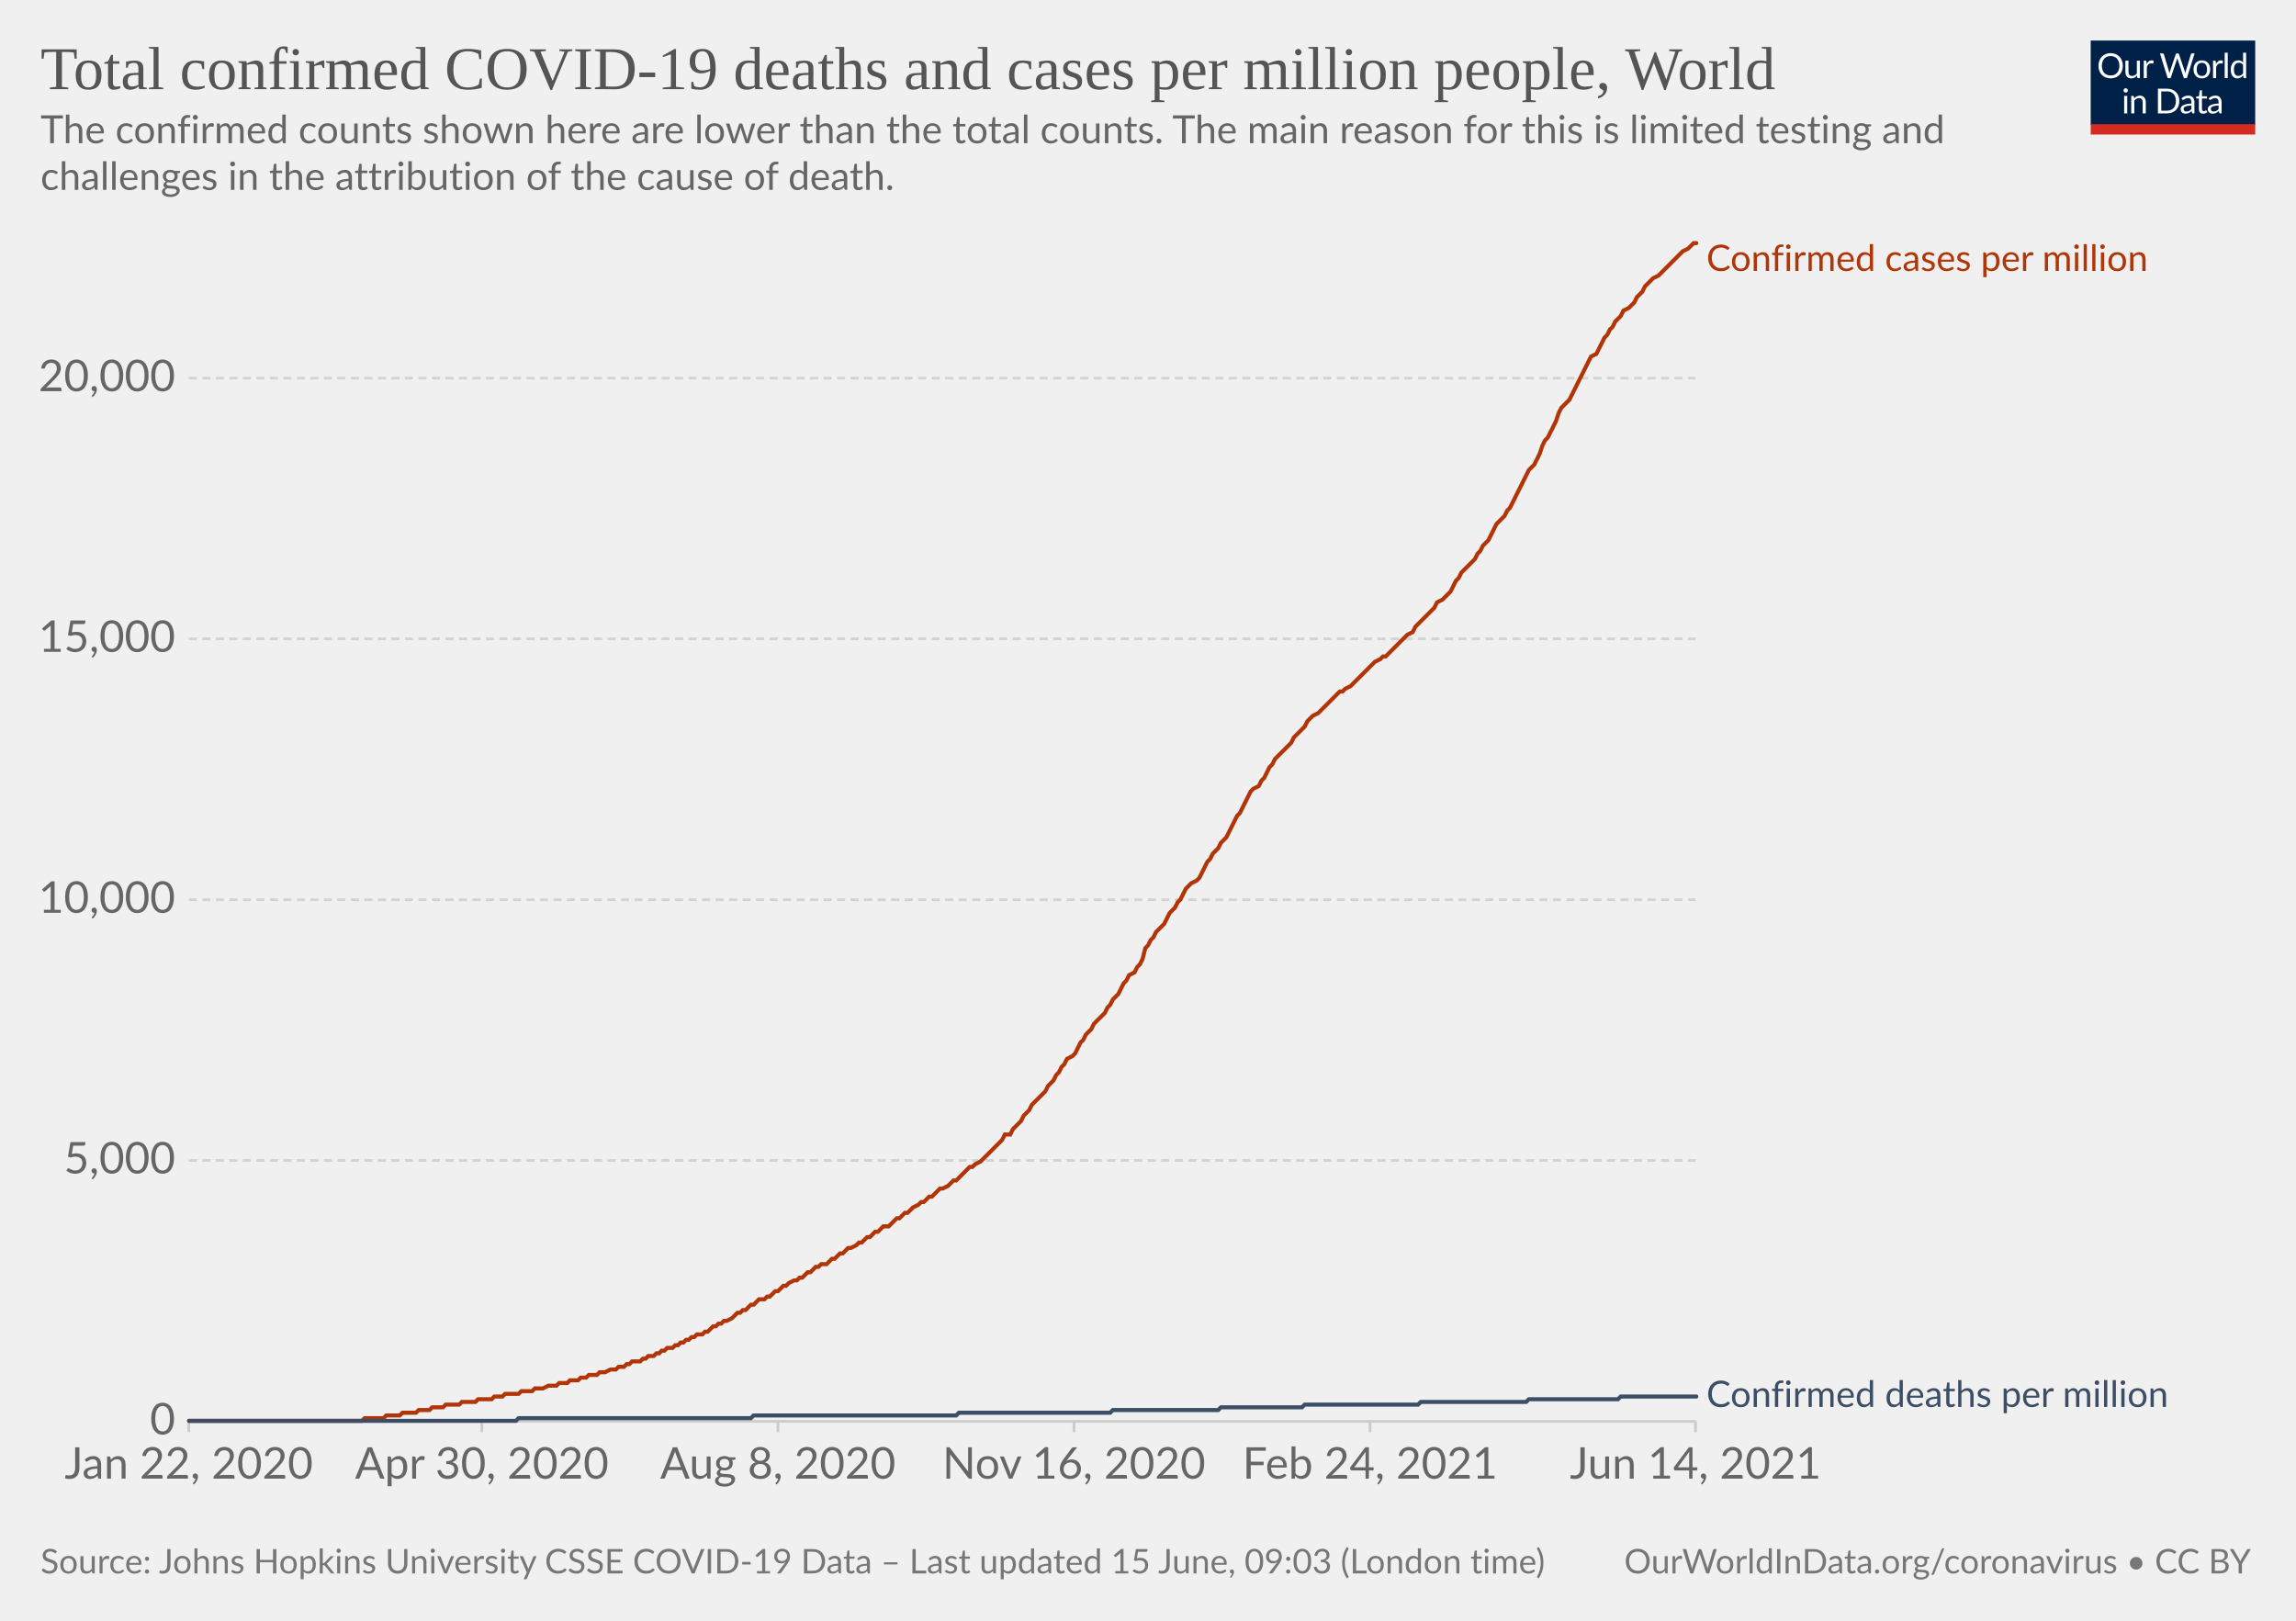
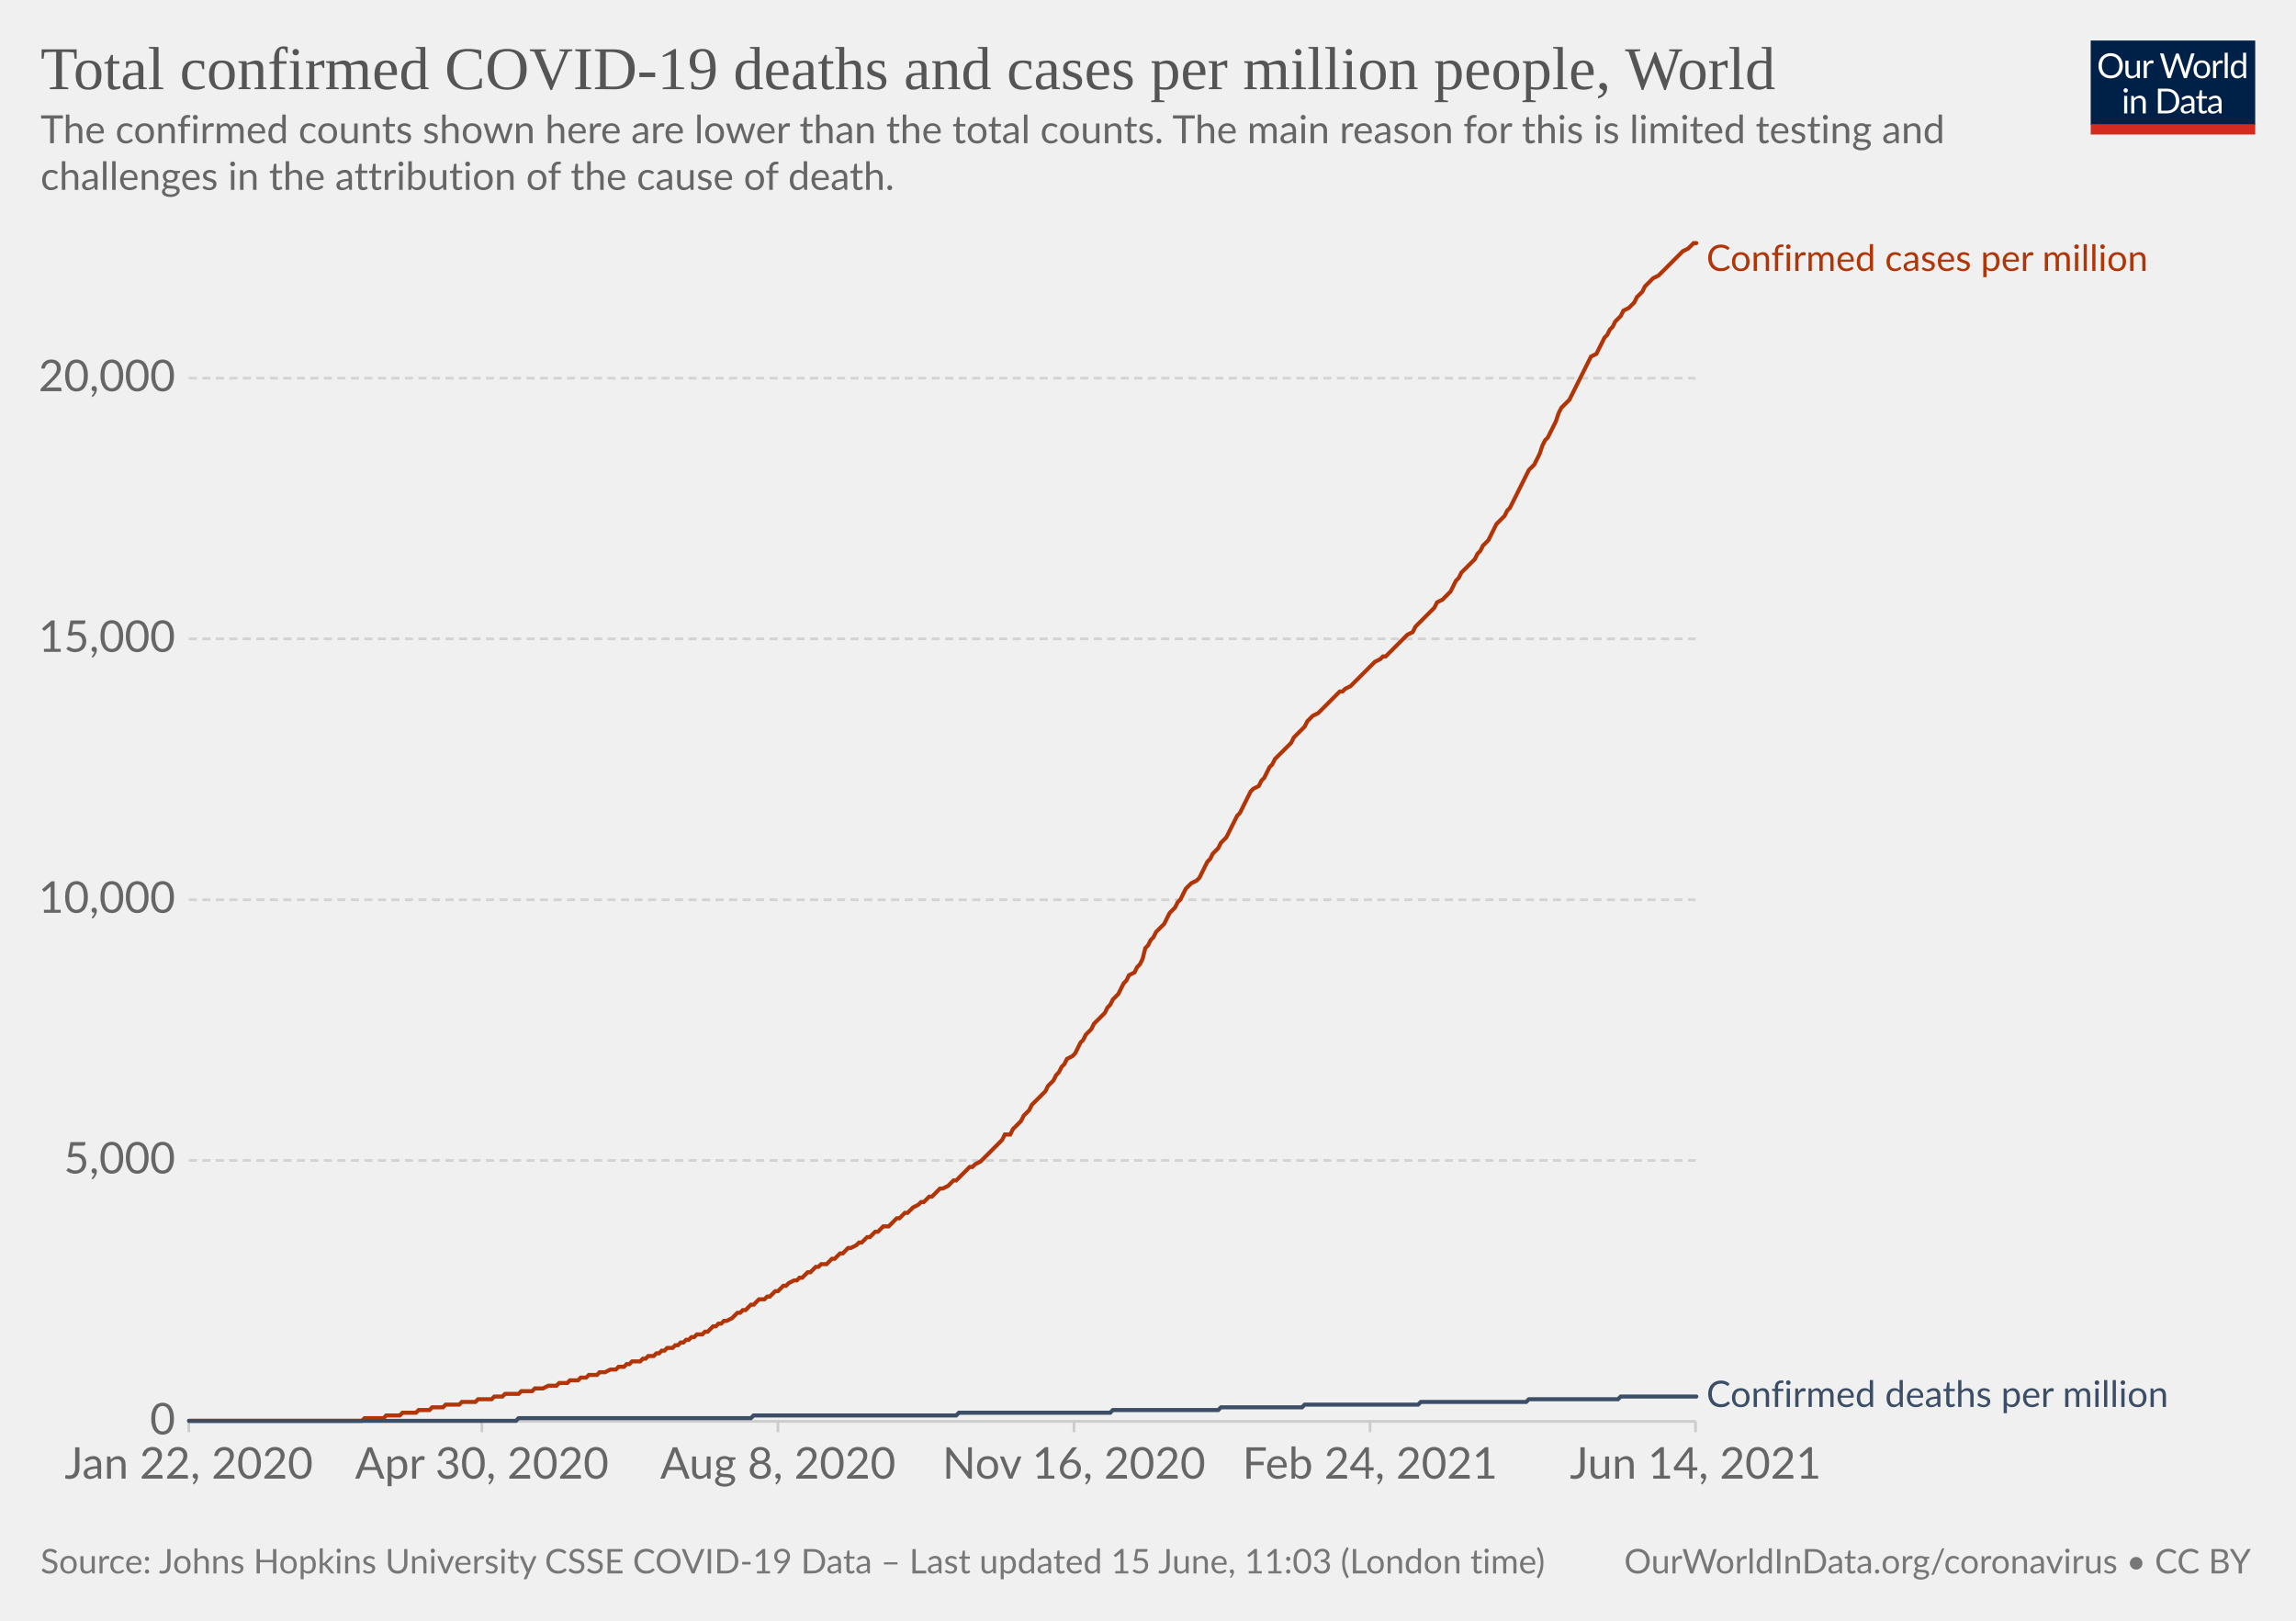
<svg xmlns="http://www.w3.org/2000/svg" version="1.1" style="background-color:#fff;-webkit-font-smoothing:antialiased" width="850" height="600" viewBox="0 0 850 600" font-family="Lato,'Helvetica Neue',Helvetica,Arial,sans-serif" font-size="18" text-rendering="optimizeLegibility">
  <g class="HeaderView">
    <g transform="matrix(.29 0 0 .29 774 15)">
      <svg className="owidLog" width="210" height="120" viewBox="0 0 210 120" fill="none">
        <g clip-path="url(#clip0)">
          <path d="M0 0h210v107.89H0V0z" fill="#002147" />
          <path d="M40.98 32.25c0 2.36-.38 4.53-1.12 6.51a14.26 14.26 0 01-8.1 8.4c-1.9.78-4.02 1.17-6.34 1.17a16.6 16.6 0 01-6.33-1.17 14.31 14.31 0 01-8.08-8.4 18.29 18.29 0 01-1.12-6.51c0-2.36.38-4.53 1.12-6.5.75-1.97 1.8-3.67 3.17-5.1a14.32 14.32 0 014.9-3.34c1.92-.8 4.03-1.19 6.34-1.19 2.32 0 4.43.4 6.34 1.19 1.92.8 3.56 1.9 4.93 3.34a14.87 14.87 0 013.17 5.1 18.1 18.1 0 011.12 6.5zm-4.38 0c0-1.94-.26-3.68-.8-5.22a10.91 10.91 0 00-2.24-3.89 9.68 9.68 0 00-3.52-2.46 11.95 11.95 0 00-4.62-.86c-1.68 0-3.21.28-4.6.86a9.88 9.88 0 00-3.54 2.46 10.91 10.91 0 00-2.24 3.9c-.53 1.53-.8 3.27-.8 5.2 0 1.94.27 3.68.8 5.22a11.17 11.17 0 002.24 3.9 10.01 10.01 0 003.55 2.44c1.38.56 2.9.83 4.6.83s3.24-.27 4.61-.83a9.8 9.8 0 003.52-2.44 11.17 11.17 0 002.25-3.9c.53-1.54.8-3.28.8-5.21zm26.22-6.54V48H60.5c-.56 0-.9-.27-1.05-.81l-.31-2.4a12.45 12.45 0 01-3.26 2.6c-1.2.64-2.58.96-4.13.96-1.22 0-2.3-.2-3.24-.6a6.52 6.52 0 01-2.33-1.7 7.37 7.37 0 01-1.43-2.67c-.3-1.04-.46-2.2-.46-3.45V25.7h3.91v14.22c0 1.68.38 2.99 1.15 3.91.77.93 1.96 1.39 3.54 1.39 1.16 0 2.24-.27 3.23-.82a10.42 10.42 0 002.8-2.28V25.7h3.91zm8.61 4.47a9.94 9.94 0 012.6-3.56 5.64 5.64 0 013.76-1.3c.47 0 .92.05 1.34.15.44.1.83.27 1.17.49l-.3 2.92c-.09.37-.3.55-.66.55-.2 0-.5-.04-.9-.13a6.21 6.21 0 00-3.24.18 4.23 4.23 0 00-1.47.92c-.42.4-.81.9-1.17 1.5-.33.58-.64 1.26-.92 2.02V48H67.7V25.71h2.25c.42 0 .72.08.88.25.16.16.27.44.33.83l.26 3.39zm61.16-13.7L122.75 48h-3.82l-7.99-24.05a21.95 21.95 0 01-.42-1.58 38.36 38.36 0 01-.44 1.58L102.05 48h-3.83L88.4 16.47h3.54c.38 0 .7.1.95.29.26.2.43.43.5.73l6.52 21.9.28 1.28.29 1.46.3-1.46.38-1.27 7.41-21.91c.1-.25.26-.48.51-.69.27-.22.58-.33.95-.33h1.23c.38 0 .69.1.92.29a1.77 1.77 0 01.53.73l7.4 21.9a28.4 28.4 0 01.68 2.62 29.52 29.52 0 01.52-2.61l6.54-21.91a1.31 1.31 0 01.48-.7c.27-.21.58-.32.95-.32h3.32zm9.35 8.88c1.63 0 3.1.27 4.4.82a9.43 9.43 0 015.46 5.94c.5 1.4.74 2.98.74 4.73 0 1.76-.25 3.34-.74 4.75a9.43 9.43 0 01-5.46 5.92c-1.3.52-2.77.79-4.4.79-1.64 0-3.12-.27-4.44-.8a9.42 9.42 0 01-3.35-2.3c-.92-1-1.63-2.2-2.13-3.61-.49-1.41-.73-3-.73-4.75s.24-3.33.73-4.73c.5-1.43 1.2-2.64 2.13-3.63a9.4 9.4 0 013.35-2.31c1.32-.55 2.8-.82 4.44-.82zm0 19.89c2.2 0 3.84-.73 4.93-2.2 1.08-1.48 1.63-3.54 1.63-6.18 0-2.66-.55-4.72-1.63-6.2-1.09-1.49-2.73-2.23-4.93-2.23-1.12 0-2.09.2-2.93.57a5.71 5.71 0 00-2.06 1.65 7.5 7.5 0 00-1.24 2.67c-.26 1.04-.4 2.22-.4 3.54 0 2.64.55 4.7 1.64 6.18 1.1 1.47 2.76 2.2 4.99 2.2zm17.97-15.07a9.94 9.94 0 012.6-3.56 5.64 5.64 0 013.76-1.3c.47 0 .91.05 1.34.15.44.1.83.27 1.16.49l-.28 2.92c-.09.37-.31.55-.66.55-.2 0-.5-.04-.9-.13a6.2 6.2 0 00-3.24.18 4.23 4.23 0 00-1.47.92c-.43.4-.82.9-1.17 1.5a13.1 13.1 0 00-.92 2.02V48h-3.94V25.71h2.24c.43 0 .72.08.88.25.17.16.28.44.33.83l.27 3.39zm15.04-14.59V48h-3.92V15.6h3.92zm19.55 15.43a6.22 6.22 0 00-2.38-2.05 6.7 6.7 0 00-2.86-.6c-2.07 0-3.66.75-4.77 2.23-1.12 1.48-1.68 3.6-1.68 6.33 0 1.46.13 2.7.38 3.74a7.29 7.29 0 001.1 2.56 4.35 4.35 0 001.78 1.45c.7.3 1.5.46 2.4.46 1.29 0 2.41-.3 3.36-.88a9.6 9.6 0 002.67-2.49V31.02zm3.91-15.43V48h-2.33c-.56 0-.9-.27-1.06-.81l-.35-2.71a12.13 12.13 0 01-3.25 2.77 8.28 8.28 0 01-4.23 1.06 7.31 7.31 0 01-6.14-2.9c-.73-.96-1.3-2.15-1.69-3.57a18.35 18.35 0 01.07-9.48 11.29 11.29 0 011.89-3.7 8.7 8.7 0 017.06-3.34 7.96 7.96 0 016.12 2.62V15.59h3.91zM46.61 70.71V93H42.7V70.71h3.91zm.84-7c0 .39-.08.75-.24 1.09a2.81 2.81 0 01-1.52 1.47 2.67 2.67 0 01-2.16 0 2.9 2.9 0 01-1.45-1.47 2.67 2.67 0 010-2.16c.15-.35.35-.65.6-.9.25-.27.53-.47.85-.62a2.67 2.67 0 012.16 0c.35.15.65.35.9.62.27.25.47.55.62.9.16.34.24.7.24 1.08zm7.97 10.24c.49-.54 1-1.04 1.54-1.48a9.85 9.85 0 013.66-1.84 8.96 8.96 0 015.43.35c.94.4 1.72.97 2.33 1.71a7.36 7.36 0 011.43 2.67c.32 1.04.49 2.19.49 3.45V93h-3.94V78.81c0-1.69-.4-3-1.17-3.92-.76-.93-1.93-1.4-3.5-1.4a6.6 6.6 0 00-3.25.83c-1 .56-1.92 1.31-2.77 2.27V93h-3.94V70.71h2.35c.56 0 .9.28 1.04.82l.3 2.42zm57.7 3.3c0 2.36-.37 4.5-1.11 6.44a14.3 14.3 0 01-3.17 4.98 14.1 14.1 0 01-4.93 3.2c-1.9.76-4.02 1.13-6.33 1.13H85.8V61.47h11.77c2.31 0 4.42.39 6.33 1.15a13.8 13.8 0 018.1 8.18 17.75 17.75 0 011.12 6.45zm-4.37 0c0-1.94-.26-3.67-.8-5.2a10.94 10.94 0 00-2.23-3.87 9.57 9.57 0 00-3.53-2.42 12.23 12.23 0 00-4.61-.83h-7.5v24.62h7.5c1.7 0 3.24-.28 4.61-.84a9.7 9.7 0 003.53-2.4 10.94 10.94 0 002.24-3.87c.53-1.53.8-3.26.8-5.2zm19.8 5.72c-1.8.06-3.34.2-4.62.44-1.26.22-2.3.51-3.1.88-.8.36-1.37.8-1.74 1.3-.35.5-.53 1.05-.53 1.67 0 .58.1 1.1.3 1.52a3 3 0 00.76 1.05c.34.27.73.46 1.17.6a6.13 6.13 0 001.45.17 7.28 7.28 0 003.5-.81 11.95 11.95 0 002.82-2.2v-4.62zm-12.65-9.11a12.73 12.73 0 013.98-2.66c1.43-.59 3-.88 4.73-.88 1.25 0 2.36.2 3.33.61a6.81 6.81 0 013.94 4.38c.33 1.04.5 2.19.5 3.43V93h-1.74a1.8 1.8 0 01-.88-.18c-.2-.13-.36-.38-.48-.74l-.44-2.12-1.72 1.46a9.48 9.48 0 01-3.74 1.7c-.69.15-1.46.23-2.3.23-.87 0-1.69-.12-2.45-.35a5.34 5.34 0 01-3.34-2.93 6.64 6.64 0 01-.49-2.64c0-.88.25-1.72.73-2.53a6.33 6.33 0 012.35-2.17c1.09-.63 2.5-1.15 4.25-1.54 1.75-.41 3.89-.65 6.42-.7v-1.75c0-1.73-.37-3.03-1.12-3.91-.75-.9-1.84-1.34-3.28-1.34-.97 0-1.78.12-2.44.37-.64.23-1.2.5-1.7.81l-1.23.82c-.33.23-.67.35-1 .35-.27 0-.5-.07-.69-.2a2.1 2.1 0 01-.48-.53l-.7-1.25zm27.67 19.5c-1.76 0-3.12-.5-4.07-1.48-.94-.98-1.41-2.4-1.41-4.25V74h-2.68a.9.9 0 01-.6-.2c-.16-.14-.24-.36-.24-.66v-1.56l3.65-.46.9-6.89a.9.9 0 01.29-.52.88.88 0 01.62-.22H142v7.67h6.44V74H142v13.38c0 .94.22 1.63.68 2.09.45.45 1.04.68 1.76.68a3.21 3.21 0 001.85-.53l.55-.35c.16-.12.3-.18.41-.18.2 0 .4.13.55.38l1.15 1.87a7.45 7.45 0 01-2.44 1.5 8.53 8.53 0 01-2.95.52zm19.68-10.4c-1.8.07-3.34.21-4.62.45-1.26.22-2.3.51-3.1.88-.8.36-1.37.8-1.74 1.3-.35.5-.53 1.05-.53 1.67 0 .58.1 1.1.3 1.52a2.9 2.9 0 00.76 1.05c.34.27.73.46 1.17.6a6.13 6.13 0 001.45.17 7.3 7.3 0 003.5-.81 12.04 12.04 0 002.82-2.2v-4.62zm-12.65-9.1a12.72 12.72 0 013.99-2.66c1.42-.59 3-.88 4.72-.88 1.25 0 2.36.2 3.33.61a6.81 6.81 0 013.94 4.38c.33 1.04.5 2.19.5 3.43V93h-1.74a1.8 1.8 0 01-.88-.18c-.2-.13-.36-.38-.48-.74l-.44-2.12-1.72 1.46a9.48 9.48 0 01-3.74 1.7c-.69.15-1.46.23-2.3.23-.87 0-1.69-.12-2.45-.35a5.33 5.33 0 01-3.34-2.93 6.62 6.62 0 01-.49-2.64c0-.88.25-1.72.73-2.53a6.33 6.33 0 012.35-2.17c1.09-.63 2.5-1.15 4.25-1.54a31.2 31.2 0 016.42-.7v-1.75c0-1.73-.37-3.03-1.12-3.91-.75-.9-1.84-1.34-3.28-1.34-.97 0-1.78.12-2.44.37-.64.23-1.2.5-1.7.81l-1.22.82c-.34.23-.68.35-1.02.35-.26 0-.49-.07-.68-.2a1.88 1.88 0 01-.48-.53l-.7-1.25zM40.98 32.25c0 2.36-.38 4.53-1.12 6.51a14.26 14.26 0 01-8.1 8.4c-1.9.78-4.02 1.17-6.34 1.17a16.6 16.6 0 01-6.33-1.17 14.31 14.31 0 01-8.08-8.4 18.29 18.29 0 01-1.12-6.51c0-2.36.38-4.53 1.12-6.5.75-1.97 1.8-3.67 3.17-5.1a14.32 14.32 0 014.9-3.34c1.92-.8 4.03-1.19 6.34-1.19 2.32 0 4.43.4 6.34 1.19 1.92.8 3.56 1.9 4.93 3.34a14.87 14.87 0 013.17 5.1 18.1 18.1 0 011.12 6.5zm-4.38 0c0-1.94-.26-3.68-.8-5.22a10.91 10.91 0 00-2.24-3.89 9.68 9.68 0 00-3.52-2.46 11.95 11.95 0 00-4.62-.86c-1.68 0-3.21.28-4.6.86a9.88 9.88 0 00-3.54 2.46 10.91 10.91 0 00-2.24 3.9c-.53 1.53-.8 3.27-.8 5.2 0 1.94.27 3.68.8 5.22a11.17 11.17 0 002.24 3.9 10.01 10.01 0 003.55 2.44c1.38.56 2.9.83 4.6.83s3.24-.27 4.61-.83a9.8 9.8 0 003.52-2.44 11.17 11.17 0 002.25-3.9c.53-1.54.8-3.28.8-5.21zm26.22-6.54V48H60.5c-.56 0-.9-.27-1.05-.81l-.31-2.4a12.45 12.45 0 01-3.26 2.6c-1.2.64-2.58.96-4.13.96-1.22 0-2.3-.2-3.24-.6a6.52 6.52 0 01-2.33-1.7 7.37 7.37 0 01-1.43-2.67c-.3-1.04-.46-2.2-.46-3.45V25.7h3.91v14.22c0 1.68.38 2.99 1.15 3.91.77.93 1.96 1.39 3.54 1.39 1.16 0 2.24-.27 3.23-.82a10.42 10.42 0 002.8-2.28V25.7h3.91zm8.61 4.47a9.94 9.94 0 012.6-3.56 5.64 5.64 0 013.76-1.3c.47 0 .92.05 1.34.15.44.1.83.27 1.17.49l-.3 2.92c-.09.37-.3.55-.66.55-.2 0-.5-.04-.9-.13a6.21 6.21 0 00-3.24.18 4.23 4.23 0 00-1.47.92c-.42.4-.81.9-1.17 1.5-.33.58-.64 1.26-.92 2.02V48H67.7V25.71h2.25c.42 0 .72.08.88.25.16.16.27.44.33.83l.26 3.39zm61.16-13.7L122.75 48h-3.82l-7.99-24.05a21.95 21.95 0 01-.42-1.58 38.36 38.36 0 01-.44 1.58L102.05 48h-3.83L88.4 16.47h3.54c.38 0 .7.1.95.29.26.2.43.43.5.73l6.52 21.9.28 1.28.29 1.46.3-1.46.38-1.27 7.41-21.91c.1-.25.26-.48.51-.69.27-.22.58-.33.95-.33h1.23c.38 0 .69.1.92.29a1.77 1.77 0 01.53.73l7.4 21.9a28.4 28.4 0 01.68 2.62 29.52 29.52 0 01.52-2.61l6.54-21.91a1.31 1.31 0 01.48-.7c.27-.21.58-.32.95-.32h3.32zm9.35 8.88c1.63 0 3.1.27 4.4.82a9.43 9.43 0 015.46 5.94c.5 1.4.74 2.98.74 4.73 0 1.76-.25 3.34-.74 4.75a9.43 9.43 0 01-5.46 5.92c-1.3.52-2.77.79-4.4.79-1.64 0-3.12-.27-4.44-.8a9.42 9.42 0 01-3.35-2.3c-.92-1-1.63-2.2-2.13-3.61-.49-1.41-.73-3-.73-4.75s.24-3.33.73-4.73c.5-1.43 1.2-2.64 2.13-3.63a9.4 9.4 0 013.35-2.31c1.32-.55 2.8-.82 4.44-.82zm0 19.89c2.2 0 3.84-.73 4.93-2.2 1.08-1.48 1.63-3.54 1.63-6.18 0-2.66-.55-4.72-1.63-6.2-1.09-1.49-2.73-2.23-4.93-2.23-1.12 0-2.09.2-2.93.57a5.71 5.71 0 00-2.06 1.65 7.5 7.5 0 00-1.24 2.67c-.26 1.04-.4 2.22-.4 3.54 0 2.64.55 4.7 1.64 6.18 1.1 1.47 2.76 2.2 4.99 2.2zm17.97-15.07a9.94 9.94 0 012.6-3.56 5.64 5.64 0 013.76-1.3c.47 0 .91.05 1.34.15.44.1.83.27 1.16.49l-.28 2.92c-.09.37-.31.55-.66.55-.2 0-.5-.04-.9-.13a6.2 6.2 0 00-3.24.18 4.23 4.23 0 00-1.47.92c-.43.4-.82.9-1.17 1.5a13.1 13.1 0 00-.92 2.02V48h-3.94V25.71h2.24c.43 0 .72.08.88.25.17.16.28.44.33.83l.27 3.39zm15.04-14.59V48h-3.92V15.6h3.92zm19.55 15.43a6.22 6.22 0 00-2.38-2.05 6.7 6.7 0 00-2.86-.6c-2.07 0-3.66.75-4.77 2.23-1.12 1.48-1.68 3.6-1.68 6.33 0 1.46.13 2.7.38 3.74a7.29 7.29 0 001.1 2.56 4.35 4.35 0 001.78 1.45c.7.3 1.5.46 2.4.46 1.29 0 2.41-.3 3.36-.88a9.6 9.6 0 002.67-2.49V31.02zm3.91-15.43V48h-2.33c-.56 0-.9-.27-1.06-.81l-.35-2.71a12.13 12.13 0 01-3.25 2.77 8.28 8.28 0 01-4.23 1.06 7.31 7.31 0 01-6.14-2.9c-.73-.96-1.3-2.15-1.69-3.57a18.35 18.35 0 01.07-9.48 11.29 11.29 0 011.89-3.7 8.7 8.7 0 017.06-3.34 7.96 7.96 0 016.12 2.62V15.59h3.91zM46.61 70.71V93H42.7V70.71h3.91zm.84-7c0 .39-.08.75-.24 1.09a2.81 2.81 0 01-1.52 1.47 2.67 2.67 0 01-2.16 0 2.9 2.9 0 01-1.45-1.47 2.67 2.67 0 010-2.16c.15-.35.35-.65.6-.9.25-.27.53-.47.85-.62a2.67 2.67 0 012.16 0c.35.15.65.35.9.62.27.25.47.55.62.9.16.34.24.7.24 1.08zm7.97 10.24c.49-.54 1-1.04 1.54-1.48a9.85 9.85 0 013.66-1.84 8.96 8.96 0 015.43.35c.94.4 1.72.97 2.33 1.71a7.36 7.36 0 011.43 2.67c.32 1.04.49 2.19.49 3.45V93h-3.94V78.81c0-1.69-.4-3-1.17-3.92-.76-.93-1.93-1.4-3.5-1.4a6.6 6.6 0 00-3.25.83c-1 .56-1.92 1.31-2.77 2.27V93h-3.94V70.71h2.35c.56 0 .9.28 1.04.82l.3 2.42zm57.7 3.3c0 2.36-.37 4.5-1.11 6.44a14.3 14.3 0 01-3.17 4.98 14.1 14.1 0 01-4.93 3.2c-1.9.76-4.02 1.13-6.33 1.13H85.8V61.47h11.77c2.31 0 4.42.39 6.33 1.15a13.8 13.8 0 018.1 8.18 17.75 17.75 0 011.12 6.45zm-4.37 0c0-1.94-.26-3.67-.8-5.2a10.94 10.94 0 00-2.23-3.87 9.57 9.57 0 00-3.53-2.42 12.23 12.23 0 00-4.61-.83h-7.5v24.62h7.5c1.7 0 3.24-.28 4.61-.84a9.7 9.7 0 003.53-2.4 10.94 10.94 0 002.24-3.87c.53-1.53.8-3.26.8-5.2zm19.8 5.72c-1.8.06-3.34.2-4.62.44-1.26.22-2.3.51-3.1.88-.8.36-1.37.8-1.74 1.3-.35.5-.53 1.05-.53 1.67 0 .58.1 1.1.3 1.52a3 3 0 00.76 1.05c.34.27.73.46 1.17.6a6.13 6.13 0 001.45.17 7.28 7.28 0 003.5-.81 11.95 11.95 0 002.82-2.2v-4.62zm-12.65-9.11a12.73 12.73 0 013.98-2.66c1.43-.59 3-.88 4.73-.88 1.25 0 2.36.2 3.33.61a6.81 6.81 0 013.94 4.38c.33 1.04.5 2.19.5 3.43V93h-1.74a1.8 1.8 0 01-.88-.18c-.2-.13-.36-.38-.48-.74l-.44-2.12-1.72 1.46a9.48 9.48 0 01-3.74 1.7c-.69.15-1.46.23-2.3.23-.87 0-1.69-.12-2.45-.35a5.34 5.34 0 01-3.34-2.93 6.64 6.64 0 01-.49-2.64c0-.88.25-1.72.73-2.53a6.33 6.33 0 012.35-2.17c1.09-.63 2.5-1.15 4.25-1.54 1.75-.41 3.89-.65 6.42-.7v-1.75c0-1.73-.37-3.03-1.12-3.91-.75-.9-1.84-1.34-3.28-1.34-.97 0-1.78.12-2.44.37-.64.23-1.2.5-1.7.81l-1.23.82c-.33.23-.67.35-1 .35-.27 0-.5-.07-.69-.2a2.1 2.1 0 01-.48-.53l-.7-1.25zm27.67 19.5c-1.76 0-3.12-.5-4.07-1.48-.94-.98-1.41-2.4-1.41-4.25V74h-2.68a.9.9 0 01-.6-.2c-.16-.14-.24-.36-.24-.66v-1.56l3.65-.46.9-6.89a.9.9 0 01.29-.52.88.88 0 01.62-.22H142v7.67h6.44V74H142v13.38c0 .94.22 1.63.68 2.09.45.45 1.04.68 1.76.68a3.21 3.21 0 001.85-.53l.55-.35c.16-.12.3-.18.41-.18.2 0 .4.13.55.38l1.15 1.87a7.45 7.45 0 01-2.44 1.5 8.53 8.53 0 01-2.95.52zm19.68-10.4c-1.8.07-3.34.21-4.62.45-1.26.22-2.3.51-3.1.88-.8.36-1.37.8-1.74 1.3-.35.5-.53 1.05-.53 1.67 0 .58.1 1.1.3 1.52a2.9 2.9 0 00.76 1.05c.34.27.73.46 1.17.6a6.13 6.13 0 001.45.17 7.3 7.3 0 003.5-.81 12.04 12.04 0 002.82-2.2v-4.62zm-12.65-9.1a12.72 12.72 0 013.99-2.66c1.42-.59 3-.88 4.72-.88 1.25 0 2.36.2 3.33.61a6.81 6.81 0 013.94 4.38c.33 1.04.5 2.19.5 3.43V93h-1.74a1.8 1.8 0 01-.88-.18c-.2-.13-.36-.38-.48-.74l-.44-2.12-1.72 1.46a9.48 9.48 0 01-3.74 1.7c-.69.15-1.46.23-2.3.23-.87 0-1.69-.12-2.45-.35a5.33 5.33 0 01-3.34-2.93 6.62 6.62 0 01-.49-2.64c0-.88.25-1.72.73-2.53a6.33 6.33 0 012.35-2.17c1.09-.63 2.5-1.15 4.25-1.54a31.2 31.2 0 016.42-.7v-1.75c0-1.73-.37-3.03-1.12-3.91-.75-.9-1.84-1.34-3.28-1.34-.97 0-1.78.12-2.44.37-.64.23-1.2.5-1.7.81l-1.22.82c-.34.23-.68.35-1.02.35-.26 0-.49-.07-.68-.2a1.88 1.88 0 01-.48-.53l-.7-1.25zM40.98 32.25c0 2.36-.38 4.53-1.12 6.51a14.26 14.26 0 01-8.1 8.4c-1.9.78-4.02 1.17-6.34 1.17a16.6 16.6 0 01-6.33-1.17 14.31 14.31 0 01-8.08-8.4 18.29 18.29 0 01-1.12-6.51c0-2.36.38-4.53 1.12-6.5.75-1.97 1.8-3.67 3.17-5.1a14.32 14.32 0 014.9-3.34c1.92-.8 4.03-1.19 6.34-1.19 2.32 0 4.43.4 6.34 1.19 1.92.8 3.56 1.9 4.93 3.34a14.87 14.87 0 013.17 5.1 18.1 18.1 0 011.12 6.5zm-4.38 0c0-1.94-.26-3.68-.8-5.22a10.91 10.91 0 00-2.24-3.89 9.68 9.68 0 00-3.52-2.46 11.95 11.95 0 00-4.62-.86c-1.68 0-3.21.28-4.6.86a9.88 9.88 0 00-3.54 2.46 10.91 10.91 0 00-2.24 3.9c-.53 1.53-.8 3.27-.8 5.2 0 1.94.27 3.68.8 5.22a11.17 11.17 0 002.24 3.9 10.01 10.01 0 003.55 2.44c1.38.56 2.9.83 4.6.83s3.24-.27 4.61-.83a9.8 9.8 0 003.52-2.44 11.17 11.17 0 002.25-3.9c.53-1.54.8-3.28.8-5.21zm26.22-6.54V48H60.5c-.56 0-.9-.27-1.05-.81l-.31-2.4a12.45 12.45 0 01-3.26 2.6c-1.2.64-2.58.96-4.13.96-1.22 0-2.3-.2-3.24-.6a6.52 6.52 0 01-2.33-1.7 7.37 7.37 0 01-1.43-2.67c-.3-1.04-.46-2.2-.46-3.45V25.7h3.91v14.22c0 1.68.38 2.99 1.15 3.91.77.93 1.96 1.39 3.54 1.39 1.16 0 2.24-.27 3.23-.82a10.42 10.42 0 002.8-2.28V25.7h3.91zm8.61 4.47a9.94 9.94 0 012.6-3.56 5.64 5.64 0 013.76-1.3c.47 0 .92.05 1.34.15.44.1.83.27 1.17.49l-.3 2.92c-.09.37-.3.55-.66.55-.2 0-.5-.04-.9-.13a6.21 6.21 0 00-3.24.18 4.23 4.23 0 00-1.47.92c-.42.4-.81.9-1.17 1.5-.33.58-.64 1.26-.92 2.02V48H67.7V25.71h2.25c.42 0 .72.08.88.25.16.16.27.44.33.83l.26 3.39zm61.16-13.7L122.75 48h-3.82l-7.99-24.05a21.95 21.95 0 01-.42-1.58 38.36 38.36 0 01-.44 1.58L102.05 48h-3.83L88.4 16.47h3.54c.38 0 .7.1.95.29.26.2.43.43.5.73l6.52 21.9.28 1.28.29 1.46.3-1.46.38-1.27 7.41-21.91c.1-.25.26-.48.51-.69.27-.22.58-.33.95-.33h1.23c.38 0 .69.1.92.29a1.77 1.77 0 01.53.73l7.4 21.9a28.4 28.4 0 01.68 2.62 29.52 29.52 0 01.52-2.61l6.54-21.91a1.31 1.31 0 01.48-.7c.27-.21.58-.32.95-.32h3.32zm9.35 8.88c1.63 0 3.1.27 4.4.82a9.43 9.43 0 015.46 5.94c.5 1.4.74 2.98.74 4.73 0 1.76-.25 3.34-.74 4.75a9.43 9.43 0 01-5.46 5.92c-1.3.52-2.77.79-4.4.79-1.64 0-3.12-.27-4.44-.8a9.42 9.42 0 01-3.35-2.3c-.92-1-1.63-2.2-2.13-3.61-.49-1.41-.73-3-.73-4.75s.24-3.33.73-4.73c.5-1.43 1.2-2.64 2.13-3.63a9.4 9.4 0 013.35-2.31c1.32-.55 2.8-.82 4.44-.82zm0 19.89c2.2 0 3.84-.73 4.93-2.2 1.08-1.48 1.63-3.54 1.63-6.18 0-2.66-.55-4.72-1.63-6.2-1.09-1.49-2.73-2.23-4.93-2.23-1.12 0-2.09.2-2.93.57a5.71 5.71 0 00-2.06 1.65 7.5 7.5 0 00-1.24 2.67c-.26 1.04-.4 2.22-.4 3.54 0 2.64.55 4.7 1.64 6.18 1.1 1.47 2.76 2.2 4.99 2.2zm17.97-15.07a9.94 9.94 0 012.6-3.56 5.64 5.64 0 013.76-1.3c.47 0 .91.05 1.34.15.44.1.83.27 1.16.49l-.28 2.92c-.09.37-.31.55-.66.55-.2 0-.5-.04-.9-.13a6.2 6.2 0 00-3.24.18 4.23 4.23 0 00-1.47.92c-.43.4-.82.9-1.17 1.5a13.1 13.1 0 00-.92 2.02V48h-3.94V25.71h2.24c.43 0 .72.08.88.25.17.16.28.44.33.83l.27 3.39zm15.04-14.59V48h-3.92V15.6h3.92zm19.55 15.43a6.22 6.22 0 00-2.38-2.05 6.7 6.7 0 00-2.86-.6c-2.07 0-3.66.75-4.77 2.23-1.12 1.48-1.68 3.6-1.68 6.33 0 1.46.13 2.7.38 3.74a7.29 7.29 0 001.1 2.56 4.35 4.35 0 001.78 1.45c.7.3 1.5.46 2.4.46 1.29 0 2.41-.3 3.36-.88a9.6 9.6 0 002.67-2.49V31.02zm3.91-15.43V48h-2.33c-.56 0-.9-.27-1.06-.81l-.35-2.71a12.13 12.13 0 01-3.25 2.77 8.28 8.28 0 01-4.23 1.06 7.31 7.31 0 01-6.14-2.9c-.73-.96-1.3-2.15-1.69-3.57a18.35 18.35 0 01.07-9.48 11.29 11.29 0 011.89-3.7 8.7 8.7 0 017.06-3.34 7.96 7.96 0 016.12 2.62V15.59h3.91zM46.61 70.71V93H42.7V70.71h3.91zm.84-7c0 .39-.08.75-.24 1.09a2.81 2.81 0 01-1.52 1.47 2.67 2.67 0 01-2.16 0 2.9 2.9 0 01-1.45-1.47 2.67 2.67 0 010-2.16c.15-.35.35-.65.6-.9.25-.27.53-.47.85-.62a2.67 2.67 0 012.16 0c.35.15.65.35.9.62.27.25.47.55.62.9.16.34.24.7.24 1.08zm7.97 10.24c.49-.54 1-1.04 1.54-1.48a9.85 9.85 0 013.66-1.84 8.96 8.96 0 015.43.35c.94.4 1.72.97 2.33 1.71a7.36 7.36 0 011.43 2.67c.32 1.04.49 2.19.49 3.45V93h-3.94V78.81c0-1.69-.4-3-1.17-3.92-.76-.93-1.93-1.4-3.5-1.4a6.6 6.6 0 00-3.25.83c-1 .56-1.92 1.31-2.77 2.27V93h-3.94V70.71h2.35c.56 0 .9.28 1.04.82l.3 2.42zm57.7 3.3c0 2.36-.37 4.5-1.11 6.44a14.3 14.3 0 01-3.17 4.98 14.1 14.1 0 01-4.93 3.2c-1.9.76-4.02 1.13-6.33 1.13H85.8V61.47h11.77c2.31 0 4.42.39 6.33 1.15a13.8 13.8 0 018.1 8.18 17.75 17.75 0 011.12 6.45zm-4.37 0c0-1.94-.26-3.67-.8-5.2a10.94 10.94 0 00-2.23-3.87 9.57 9.57 0 00-3.53-2.42 12.23 12.23 0 00-4.61-.83h-7.5v24.62h7.5c1.7 0 3.24-.28 4.61-.84a9.7 9.7 0 003.53-2.4 10.94 10.94 0 002.24-3.87c.53-1.53.8-3.26.8-5.2zm19.8 5.72c-1.8.06-3.34.2-4.62.44-1.26.22-2.3.51-3.1.88-.8.36-1.37.8-1.74 1.3-.35.5-.53 1.05-.53 1.67 0 .58.1 1.1.3 1.52a3 3 0 00.76 1.05c.34.27.73.46 1.17.6a6.13 6.13 0 001.45.17 7.28 7.28 0 003.5-.81 11.95 11.95 0 002.82-2.2v-4.62zm-12.65-9.11a12.73 12.73 0 013.98-2.66c1.43-.59 3-.88 4.73-.88 1.25 0 2.36.2 3.33.61a6.81 6.81 0 013.94 4.38c.33 1.04.5 2.19.5 3.43V93h-1.74a1.8 1.8 0 01-.88-.18c-.2-.13-.36-.38-.48-.74l-.44-2.12-1.72 1.46a9.48 9.48 0 01-3.74 1.7c-.69.15-1.46.23-2.3.23-.87 0-1.69-.12-2.45-.35a5.34 5.34 0 01-3.34-2.93 6.64 6.64 0 01-.49-2.64c0-.88.25-1.72.73-2.53a6.33 6.33 0 012.35-2.17c1.09-.63 2.5-1.15 4.25-1.54 1.75-.41 3.89-.65 6.42-.7v-1.75c0-1.73-.37-3.03-1.12-3.91-.75-.9-1.84-1.34-3.28-1.34-.97 0-1.78.12-2.44.37-.64.23-1.2.5-1.7.81l-1.23.82c-.33.23-.67.35-1 .35-.27 0-.5-.07-.69-.2a2.1 2.1 0 01-.48-.53l-.7-1.25zm27.67 19.5c-1.76 0-3.12-.5-4.07-1.48-.94-.98-1.41-2.4-1.41-4.25V74h-2.68a.9.9 0 01-.6-.2c-.16-.14-.24-.36-.24-.66v-1.56l3.65-.46.9-6.89a.9.9 0 01.29-.52.88.88 0 01.62-.22H142v7.67h6.44V74H142v13.38c0 .94.22 1.63.68 2.09.45.45 1.04.68 1.76.68a3.21 3.21 0 001.85-.53l.55-.35c.16-.12.3-.18.41-.18.2 0 .4.13.55.38l1.15 1.87a7.45 7.45 0 01-2.44 1.5 8.53 8.53 0 01-2.95.52zm19.68-10.4c-1.8.07-3.34.21-4.62.45-1.26.22-2.3.51-3.1.88-.8.36-1.37.8-1.74 1.3-.35.5-.53 1.05-.53 1.67 0 .58.1 1.1.3 1.52a2.9 2.9 0 00.76 1.05c.34.27.73.46 1.17.6a6.13 6.13 0 001.45.17 7.3 7.3 0 003.5-.81 12.04 12.04 0 002.82-2.2v-4.62zm-12.65-9.1a12.72 12.72 0 013.99-2.66c1.42-.59 3-.88 4.72-.88 1.25 0 2.36.2 3.33.61a6.81 6.81 0 013.94 4.38c.33 1.04.5 2.19.5 3.43V93h-1.74a1.8 1.8 0 01-.88-.18c-.2-.13-.36-.38-.48-.74l-.44-2.12-1.72 1.46a9.48 9.48 0 01-3.74 1.7c-.69.15-1.46.23-2.3.23-.87 0-1.69-.12-2.45-.35a5.33 5.33 0 01-3.34-2.93 6.62 6.62 0 01-.49-2.64c0-.88.25-1.72.73-2.53a6.33 6.33 0 012.35-2.17c1.09-.63 2.5-1.15 4.25-1.54a31.2 31.2 0 016.42-.7v-1.75c0-1.73-.37-3.03-1.12-3.91-.75-.9-1.84-1.34-3.28-1.34-.97 0-1.78.12-2.44.37-.64.23-1.2.5-1.7.81l-1.22.82c-.34.23-.68.35-1.02.35-.26 0-.49-.07-.68-.2a1.88 1.88 0 01-.48-.53l-.7-1.25z" fill="#fff" />
          <path fill="#D42B21" d="M0 106.79h210V120H0z" />
        </g>
        <defs>
          <clipPath id="clip0">
            <path fill="#fff" d="M0 0h210v120H0z" />
          </clipPath>
        </defs>
      </svg>
    </g>
    <a href="https://ourworldindata.org/grapher/total-covid-cases-deaths-per-million?country=~OWID_WRL" target="_blank" rel="noopener" font-family="&quot;Playfair Display&quot;,Georgia,&quot;Times New Roman&quot;,serif">
      <text font-size="22.5" x="15" y="33" fill="#555">
        <tspan x="15" y="33">Total confirmed COVID-19 deaths and cases per million people, World</tspan>
      </text>
    </a>
    <text font-size="14.4" x="15" y="53" fill="#666">
      <tspan x="15" y="53.02">The confirmed counts shown here are lower than the total counts. The main reason for this is limited testing and</tspan>
      <tspan x="15" y="70.3">challenges in the attribution of the cause of death.</tspan>
    </text>
  </g>
  <g class="LineChart">
    <defs>
      <clipPath id="a">
        <path d="M59.9 71.5h830v915.8h-830z" />
      </clipPath>
    </defs>
    <g class="DualAxisView">
      <g class="HorizontalAxis">
        <path stroke="#ccc" d="M69.9 526.2v4M178.4 526.2v4M288 526.2v4M397.6 526.2v4M507.2 526.2v4M627.7 526.2v4" />
        <text x="69.9" y="547.4" fill="#666" text-anchor="middle" font-size="16.2">Jan 22, 2020</text>
        <text x="178.4" y="547.4" fill="#666" text-anchor="middle" font-size="16.2">Apr 30, 2020</text>
        <text x="288" y="547.4" fill="#666" text-anchor="middle" font-size="16.2">Aug 8, 2020</text>
        <text x="397.6" y="547.4" fill="#666" text-anchor="middle" font-size="16.2">Nov 16, 2020</text>
        <text x="507.2" y="547.4" fill="#666" text-anchor="middle" font-size="16.2">Feb 24, 2021</text>
        <text x="627.7" y="547.4" fill="#666" text-anchor="middle" font-size="16.2">Jun 14, 2021</text>
      </g>
      <g class="VerticalAxis" fill="#666" dominant-baseline="middle" text-anchor="end" font-size="16.2">
        <text x="64.9" y="526.2">0</text>
        <text x="64.9" y="429.6">5,000</text>
        <text x="64.9" y="333.1">10,000</text>
        <text x="64.9" y="236.5">15,000</text>
        <text x="64.9" y="140">20,000</text>
      </g>
      <g class="AxisGridLines horizontalLines">
        <path stroke="#ccc" d="M69.9 526.2h557.84" />
        <path stroke="#d3d3d3" stroke-dasharray="3,2" d="M69.9 429.6h557.84M69.9 333.1h557.84M69.9 236.5h557.84M69.9 140h557.84" />
      </g>
    </g>
    <g clip-path="url(#a)">
      <g class="LineLabels" cursor="default">
        <g class="legendMark">
          <text font-size="13.5" x="631.7" y="100.3" fill="#B13507">
            <tspan x="631.74" y="100.3">Confirmed cases per million</tspan>
          </text>
        </g>
        <g class="legendMark">
          <text font-size="13.5" x="631.7" y="520.8" fill="#3C4E66">
            <tspan x="631.74" y="520.85">Confirmed deaths per million</tspan>
          </text>
        </g>
      </g>
      <g class="Lines">
        <g>
          <path stroke-linecap="round" stroke="#ddd" d="M70 526h64l1-1h7l1-1h5l1-1h5l1-1h4l1-1h4l1-1h5l1-1h5l1-1h5l1-1h3l1-1h5l1-1h4l1-1h3l2-1h3l1-1h3l1-1h3l1-1h2l1-1h3l1-1h2l2-1h2l1-1h2l1-1h1l1-1h3l1-1h1l1-1h2l1-1h1l1-1h1l1-1h2l1-1h1l1-1h1l1-1h1l1-1h1l1-1h2l1-1h1l1-1 1-1h1l1-1h1l1-1h1l2-1 1-1 1-1h1l1-1h1l1-1 1-1h1l1-1 1-1h2l1-1h1l1-1 1-1h1l1-1 1-1h1l1-1 2-1h1l1-1h1l1-1 1-1h1l1-1 1-1h1l1-1h2l1-1 1-1h1l1-1 1-1h1l1-1 1-1h1l2-1 1-1h1l1-1 1-1h1l1-1 1-1h1l1-1 1-1h2l1-1 1-1 1-1h1l1-1 1-1h1l1-1 1-1 2-1 1-1h1l1-1 1-1h1l1-1 1-1 1-1h1l2-1 1-1 1-1h1l1-1 1-1 1-1 1-1 1-1h1l1-1 2-1 1-1 1-1 1-1 1-1 1-1 1-1 1-1 1-1 1-2h2l1-2 1-1 1-1 1-1 1-2 1-1 1-1 1-2 1-1 1-1 2-2 1-1 1-2 1-1 1-1 1-2 1-1 1-2 1-1 1-2 2-1 1-1 1-2 1-2 1-1 1-2 1-1 1-1 1-2 1-1 2-2 1-1 1-2 1-1 1-2 1-1 1-1 1-2 1-2 1-1 1-2 2-1 1-2 1-1 1-2 1-4 1-1 1-2 1-1 1-2 1-1 2-2 1-2 1-2 1-1 1-1 1-2 1-1 1-2 1-2 1-1 1-1 2-1 1-1 1-2 1-2 1-2 1-1 1-2 1-1 1-1 1-2 2-2 1-2 1-2 1-2 1-2 1-1 1-2 1-2 1-2 1-2 1-1 2-1 1-2 1-1 1-2 1-2 1-1 1-2 1-1 1-1 1-1 2-2 1-1 1-2 1-1 1-1 1-1 1-1 1-2 1-1 1-1 2-1 1-1 1-1 1-1 1-1 1-1 1-1 1-1 1-1h1l1-1 2-1 1-1 1-1 1-1 1-1 1-1 1-1 1-1 1-1 1-1 2-1 1-1h1l1-1 1-1 1-1 1-1 1-1 1-1 1-1 1-1 2-1 1-2 1-1 1-1 1-1 1-1 1-1 1-1 1-1 1-2 2-1 1-1 1-1 1-1 1-2 1-2 1-1 1-2 1-1 1-1 1-1 2-2 1-2 1-1 1-2 1-1 1-1 1-2 1-2 1-2 1-1 2-2 1-2 1-1 1-2 1-2 1-2 1-2 1-2 1-2 1-2 2-2 1-2 1-2 1-3 1-2 1-1 1-2 1-2 1-2 1-3 1-2 2-2 1-1 1-2 1-2 1-2 1-2 1-2 1-2 1-2 1-2 2-1 1-2 1-2 1-2 1-1 1-2 1-1 1-2 1-1 1-1 1-2 2-1 1-1 1-1 1-2 1-1 1-1 1-2 1-1 1-1 1-1 2-1 1-1 1-1 1-1 1-1 1-1 1-1 1-1 1-1 1-1 2-1 1-1 1-1h1" fill="none" stroke-width="1" />
        </g>
        <g>
          <path stroke-linecap="round" stroke="#ddd" d="M70 526h121l1-1h86l1-1h75l1-1h56l1-1h39l1-1h30l1-1h42l1-1h39l1-1h33l1-1h28" fill="none" stroke-width="1" />
        </g>
        <g>
          <path stroke="#B13507" stroke-linecap="round" d="M70 526h64l1-1h7l1-1h5l1-1h5l1-1h4l1-1h4l1-1h5l1-1h5l1-1h5l1-1h3l1-1h5l1-1h4l1-1h3l2-1h3l1-1h3l1-1h3l1-1h2l1-1h3l1-1h2l2-1h2l1-1h2l1-1h1l1-1h3l1-1h1l1-1h2l1-1h1l1-1h1l1-1h2l1-1h1l1-1h1l1-1h1l1-1h1l1-1h2l1-1h1l1-1 1-1h1l1-1h1l1-1h1l2-1 1-1 1-1h1l1-1h1l1-1 1-1h1l1-1 1-1h2l1-1h1l1-1 1-1h1l1-1 1-1h1l1-1 2-1h1l1-1h1l1-1 1-1h1l1-1 1-1h1l1-1h2l1-1 1-1h1l1-1 1-1h1l1-1 1-1h1l2-1 1-1h1l1-1 1-1h1l1-1 1-1h1l1-1 1-1h2l1-1 1-1 1-1h1l1-1 1-1h1l1-1 1-1 2-1 1-1h1l1-1 1-1h1l1-1 1-1 1-1h1l2-1 1-1 1-1h1l1-1 1-1 1-1 1-1 1-1h1l1-1 2-1 1-1 1-1 1-1 1-1 1-1 1-1 1-1 1-1 1-2h2l1-2 1-1 1-1 1-1 1-2 1-1 1-1 1-2 1-1 1-1 2-2 1-1 1-2 1-1 1-1 1-2 1-1 1-2 1-1 1-2 2-1 1-1 1-2 1-2 1-1 1-2 1-1 1-1 1-2 1-1 2-2 1-1 1-2 1-1 1-2 1-1 1-1 1-2 1-2 1-1 1-2 2-1 1-2 1-1 1-2 1-4 1-1 1-2 1-1 1-2 1-1 2-2 1-2 1-2 1-1 1-1 1-2 1-1 1-2 1-2 1-1 1-1 2-1 1-1 1-2 1-2 1-2 1-1 1-2 1-1 1-1 1-2 2-2 1-2 1-2 1-2 1-2 1-1 1-2 1-2 1-2 1-2 1-1 2-1 1-2 1-1 1-2 1-2 1-1 1-2 1-1 1-1 1-1 2-2 1-1 1-2 1-1 1-1 1-1 1-1 1-2 1-1 1-1 2-1 1-1 1-1 1-1 1-1 1-1 1-1 1-1 1-1h1l1-1 2-1 1-1 1-1 1-1 1-1 1-1 1-1 1-1 1-1 1-1 2-1 1-1h1l1-1 1-1 1-1 1-1 1-1 1-1 1-1 1-1 2-1 1-2 1-1 1-1 1-1 1-1 1-1 1-1 1-1 1-2 2-1 1-1 1-1 1-1 1-2 1-2 1-1 1-2 1-1 1-1 1-1 2-2 1-2 1-1 1-2 1-1 1-1 1-2 1-2 1-2 1-1 2-2 1-2 1-1 1-2 1-2 1-2 1-2 1-2 1-2 1-2 2-2 1-2 1-2 1-3 1-2 1-1 1-2 1-2 1-2 1-3 1-2 2-2 1-1 1-2 1-2 1-2 1-2 1-2 1-2 1-2 1-2 2-1 1-2 1-2 1-2 1-1 1-2 1-1 1-2 1-1 1-1 1-2 2-1 1-1 1-1 1-2 1-1 1-1 1-2 1-1 1-1 1-1 2-1 1-1 1-1 1-1 1-1 1-1 1-1 1-1 1-1 1-1 2-1 1-1 1-1h1" fill="none" stroke-width="1.5" />
        </g>
        <g>
          <path stroke="#3C4E66" stroke-linecap="round" d="M70 526h121l1-1h86l1-1h75l1-1h56l1-1h39l1-1h30l1-1h42l1-1h39l1-1h33l1-1h28" fill="none" stroke-width="1.5" />
        </g>
      </g>
    </g>
  </g>
  <g class="SourcesFooter" fill="#777">
    <g fill="#777">
      <text font-size="12.6" x="15" y="582.5">
-         <tspan x="15" y="582.48">Source: Johns Hopkins University CSSE COVID-19 Data – Last updated 15 June, 09:03 (London time)</tspan>
+         <tspan x="15" y="582.48">Source: Johns Hopkins University CSSE COVID-19 Data – Last updated 15 June, 11:03 (London time)</tspan>
      </text>
    </g>
    <text font-size="12.6" x="601.3" y="582.5">
      <tspan x="601.27" y="582.48">
        <a target="_blank" href="https://ourworldindata.org/coronavirus" fill="#777">OurWorldInData.org/coronavirus</a> • <a class="cclogo" href="http://creativecommons.org/licenses/by/4.0/deed.en_US" target="_blank" fill="#777">CC BY</a>
      </tspan>
    </text>
  </g>
</svg>
